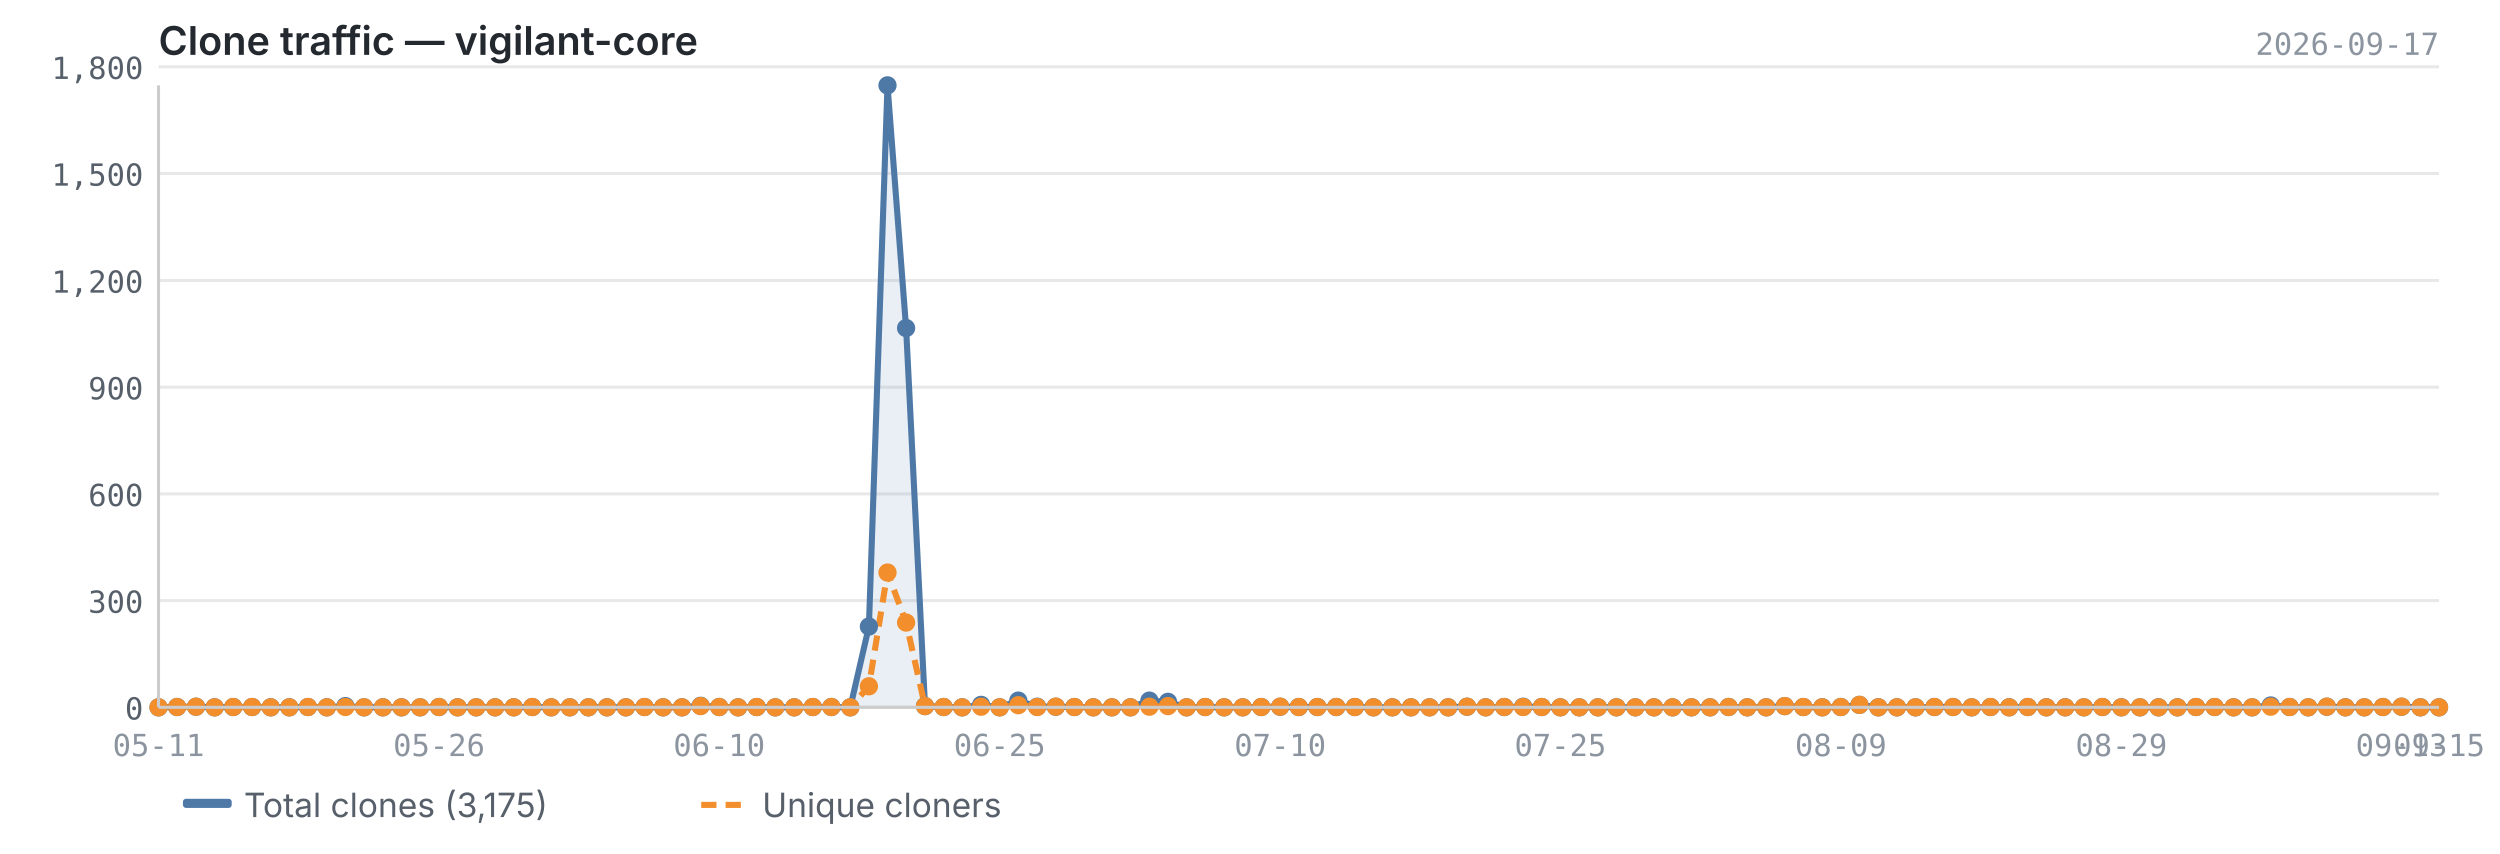
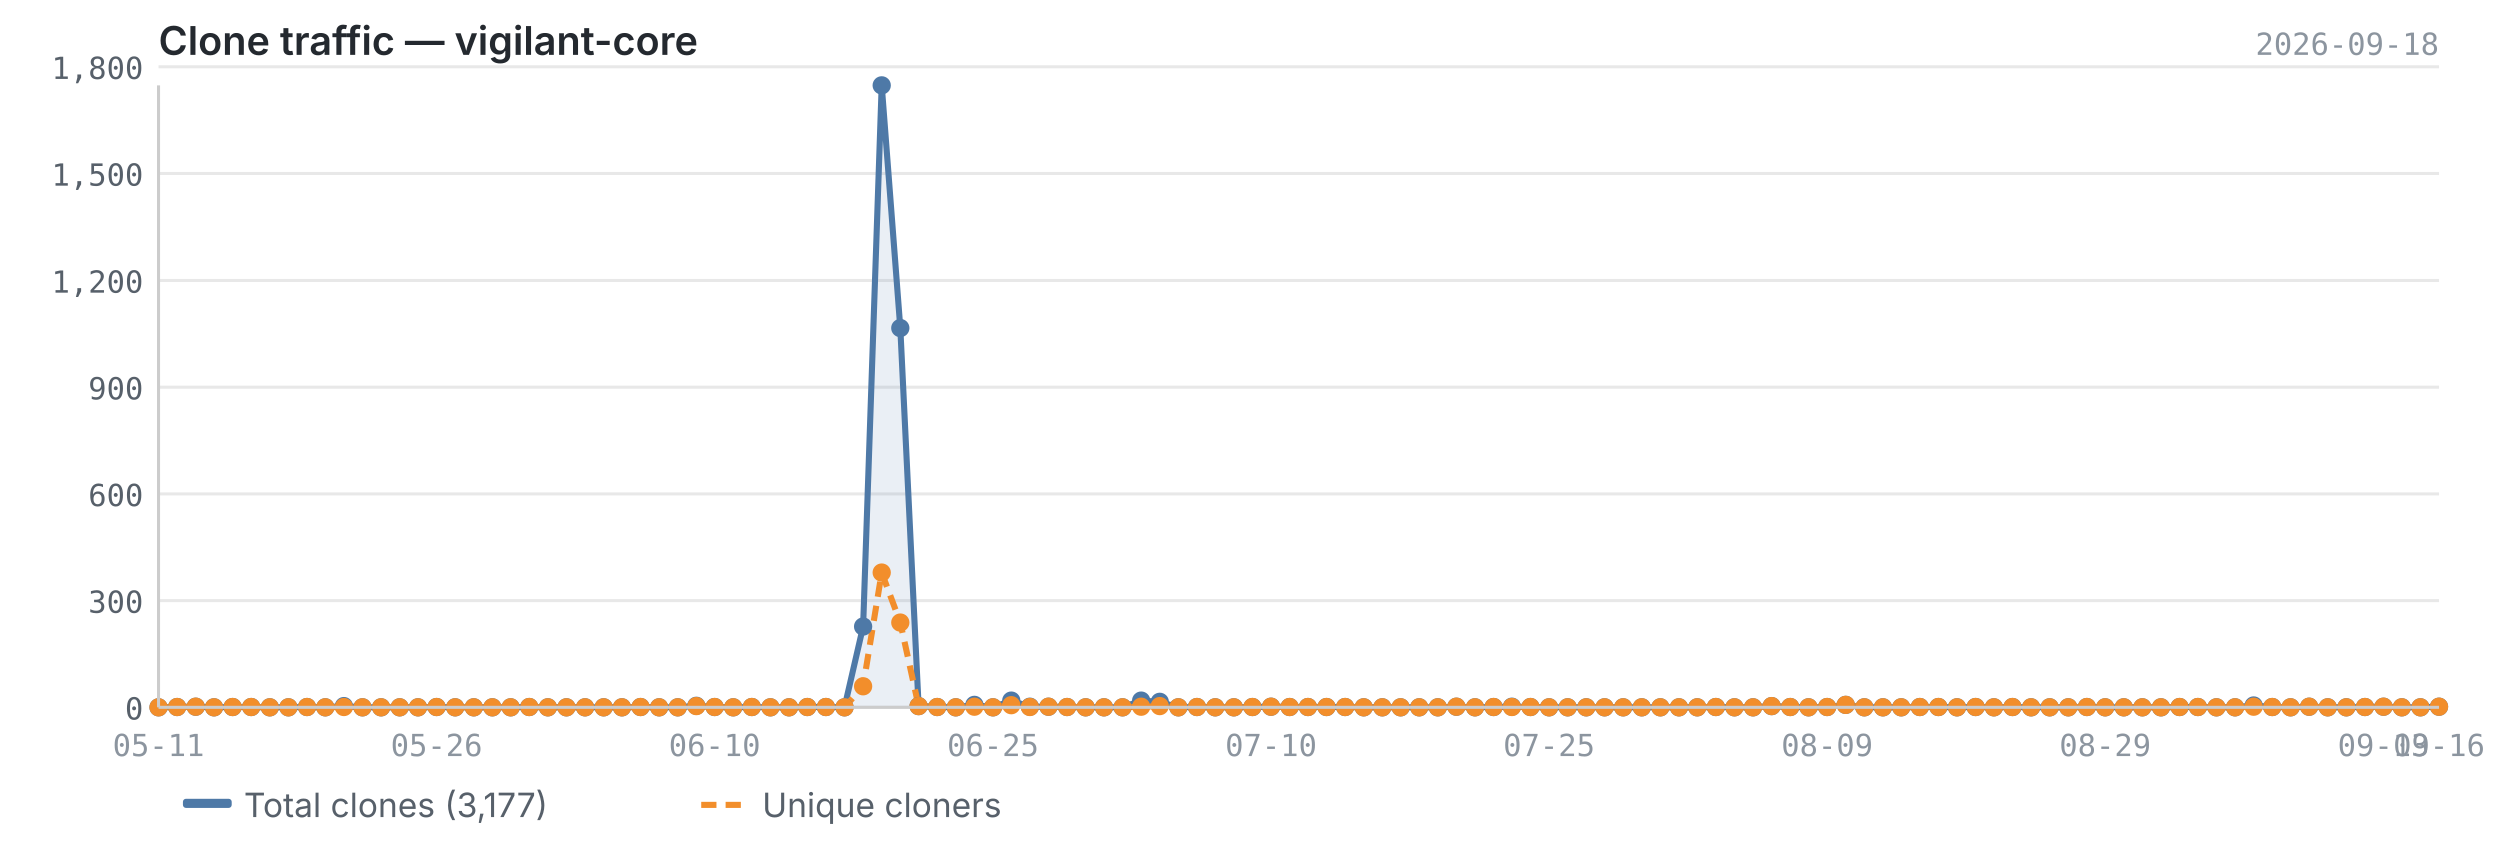
<svg xmlns="http://www.w3.org/2000/svg" viewBox="0 0 820 280" width="820" height="280">
  <text x="52" y="18" font-size="13" font-weight="600" fill="#24292f" font-family="-apple-system, BlinkMacSystemFont, 'Segoe UI', sans-serif">Clone traffic — vigilant-core</text>
-   <text x="800" y="18" font-size="10" fill="#8c959f" font-family="ui-monospace, SFMono-Regular, 'SF Mono', Menlo, monospace" text-anchor="end">2026-09-17</text>
+   <text x="800" y="18" font-size="10" fill="#8c959f" font-family="ui-monospace, SFMono-Regular, 'SF Mono', Menlo, monospace" text-anchor="end">2026-09-18</text>
  <line x1="52" y1="232.0" x2="800" y2="232.0" stroke="#e8e8e8" stroke-width="1" />
  <line x1="52" y1="197.0" x2="800" y2="197.0" stroke="#e8e8e8" stroke-width="1" />
  <line x1="52" y1="162.0" x2="800" y2="162.0" stroke="#e8e8e8" stroke-width="1" />
  <line x1="52" y1="127.0" x2="800" y2="127.0" stroke="#e8e8e8" stroke-width="1" />
  <line x1="52" y1="92.0" x2="800" y2="92.0" stroke="#e8e8e8" stroke-width="1" />
  <line x1="52" y1="56.9" x2="800" y2="56.9" stroke="#e8e8e8" stroke-width="1" />
  <line x1="52" y1="21.9" x2="800" y2="21.9" stroke="#e8e8e8" stroke-width="1" />
-   <path d="M52.0,232.0 L52.0,232.0 L58.1,231.9 L64.3,231.8 L70.4,232.0 L76.5,231.9 L82.7,231.9 L88.8,232.0 L94.9,232.0 L101.0,231.9 L107.2,232.0 L113.3,231.6 L119.4,232.0 L125.6,232.0 L131.7,232.0 L137.8,232.0 L144.0,231.9 L150.1,232.0 L156.2,232.0 L162.4,232.0 L168.5,232.0 L174.6,231.9 L180.8,232.0 L186.9,232.0 L193.0,232.0 L199.1,232.0 L205.3,232.0 L211.4,231.9 L217.5,232.0 L223.7,232.0 L229.8,231.5 L235.9,231.9 L242.1,232.0 L248.2,231.9 L254.3,232.0 L260.5,232.0 L266.6,231.9 L272.7,231.9 L278.9,232.0 L285.0,205.5 L291.1,28.0 L297.2,107.6 L303.4,231.6 L309.5,231.9 L315.6,232.0 L321.8,231.2 L327.9,232.0 L334.0,229.8 L340.2,231.8 L346.3,231.8 L352.4,231.9 L358.6,232.0 L364.7,232.0 L370.8,232.0 L377.0,229.8 L383.1,230.2 L389.2,232.0 L395.3,231.9 L401.5,232.0 L407.6,232.0 L413.7,231.9 L419.9,231.8 L426.0,231.9 L432.1,231.9 L438.3,231.9 L444.4,231.9 L450.5,232.0 L456.7,232.0 L462.8,232.0 L468.9,232.0 L475.0,232.0 L481.2,231.8 L487.3,232.0 L493.4,231.9 L499.6,231.8 L505.7,231.9 L511.8,232.0 L518.0,232.0 L524.1,232.0 L530.2,232.0 L536.4,232.0 L542.5,232.0 L548.6,232.0 L554.8,232.0 L560.9,232.0 L567.0,231.9 L573.1,232.0 L579.3,232.0 L585.4,231.6 L591.5,231.9 L597.7,232.0 L603.8,231.9 L609.9,231.2 L616.1,232.0 L622.2,232.0 L628.3,232.0 L634.5,231.9 L640.6,231.9 L646.7,232.0 L652.9,231.9 L659.0,232.0 L665.1,231.9 L671.2,232.0 L677.4,232.0 L683.5,232.0 L689.6,231.9 L695.8,232.0 L701.9,232.0 L708.0,232.0 L714.2,232.0 L720.3,231.9 L726.4,231.9 L732.6,232.0 L738.7,232.0 L744.8,231.4 L751.0,231.9 L757.1,232.0 L763.2,231.8 L769.3,232.0 L775.5,232.0 L781.6,231.9 L787.7,231.8 L793.9,232.0 L800.0,232.0 L800.0,232.0 L52.0,232.0Z" fill="#4e79a7" opacity="0.12" />
-   <polyline points="52.0,232.0 58.1,231.9 64.3,231.8 70.4,232.0 76.5,231.9 82.7,231.9 88.8,232.0 94.9,232.0 101.0,231.9 107.2,232.0 113.3,231.6 119.4,232.0 125.6,232.0 131.7,232.0 137.8,232.0 144.0,231.9 150.1,232.0 156.2,232.0 162.4,232.0 168.5,232.0 174.6,231.9 180.8,232.0 186.9,232.0 193.0,232.0 199.1,232.0 205.3,232.0 211.4,231.9 217.5,232.0 223.7,232.0 229.8,231.5 235.9,231.9 242.1,232.0 248.2,231.9 254.3,232.0 260.5,232.0 266.6,231.9 272.7,231.9 278.9,232.0 285.0,205.5 291.1,28.0 297.2,107.6 303.4,231.6 309.5,231.9 315.6,232.0 321.8,231.2 327.9,232.0 334.0,229.8 340.2,231.8 346.3,231.8 352.4,231.9 358.6,232.0 364.7,232.0 370.8,232.0 377.0,229.8 383.1,230.2 389.2,232.0 395.3,231.9 401.5,232.0 407.6,232.0 413.7,231.9 419.9,231.8 426.0,231.9 432.1,231.9 438.3,231.9 444.4,231.9 450.5,232.0 456.7,232.0 462.8,232.0 468.9,232.0 475.0,232.0 481.2,231.8 487.3,232.0 493.4,231.9 499.6,231.8 505.7,231.9 511.8,232.0 518.0,232.0 524.1,232.0 530.2,232.0 536.4,232.0 542.5,232.0 548.6,232.0 554.8,232.0 560.9,232.0 567.0,231.9 573.1,232.0 579.3,232.0 585.4,231.6 591.5,231.9 597.7,232.0 603.8,231.9 609.9,231.2 616.1,232.0 622.2,232.0 628.3,232.0 634.5,231.9 640.6,231.9 646.7,232.0 652.9,231.9 659.0,232.0 665.1,231.9 671.2,232.0 677.4,232.0 683.5,232.0 689.6,231.9 695.8,232.0 701.9,232.0 708.0,232.0 714.2,232.0 720.3,231.9 726.4,231.9 732.6,232.0 738.7,232.0 744.8,231.4 751.0,231.9 757.1,232.0 763.2,231.8 769.3,232.0 775.5,232.0 781.6,231.9 787.7,231.8 793.9,232.0 800.0,232.0" fill="none" stroke="#4e79a7" stroke-width="2" stroke-linejoin="round" />
-   <polyline points="52.0,232.0 58.1,231.9 64.3,231.8 70.4,232.0 76.5,231.9 82.7,231.9 88.8,232.0 94.9,232.0 101.0,231.9 107.2,232.0 113.3,231.9 119.4,232.0 125.6,232.0 131.7,232.0 137.8,232.0 144.0,231.9 150.1,232.0 156.2,232.0 162.4,232.0 168.5,232.0 174.6,231.9 180.8,232.0 186.9,232.0 193.0,232.0 199.1,232.0 205.3,232.0 211.4,231.9 217.5,232.0 223.7,232.0 229.8,231.6 235.9,231.9 242.1,232.0 248.2,231.9 254.3,232.0 260.5,232.0 266.6,231.9 272.7,231.9 278.9,232.0 285.0,225.1 291.1,187.8 297.2,204.2 303.4,231.6 309.5,231.9 315.6,232.0 321.8,231.8 327.9,232.0 334.0,231.3 340.2,231.9 346.3,231.8 352.4,231.9 358.6,232.0 364.7,232.0 370.8,232.0 377.0,231.8 383.1,231.6 389.2,232.0 395.3,231.9 401.5,232.0 407.6,232.0 413.7,231.9 419.9,231.8 426.0,231.9 432.1,231.9 438.3,231.9 444.4,231.9 450.5,232.0 456.7,232.0 462.8,232.0 468.9,232.0 475.0,232.0 481.2,231.8 487.3,232.0 493.4,231.9 499.6,231.9 505.7,231.9 511.8,232.0 518.0,232.0 524.1,232.0 530.2,232.0 536.4,232.0 542.5,232.0 548.6,232.0 554.8,232.0 560.9,232.0 567.0,231.9 573.1,232.0 579.3,232.0 585.4,231.6 591.5,231.9 597.7,232.0 603.8,231.9 609.9,231.2 616.1,232.0 622.2,232.0 628.3,232.0 634.5,231.9 640.6,231.9 646.7,232.0 652.9,231.9 659.0,232.0 665.1,231.9 671.2,232.0 677.4,232.0 683.5,232.0 689.6,231.9 695.8,232.0 701.9,232.0 708.0,232.0 714.2,232.0 720.3,231.9 726.4,231.9 732.6,232.0 738.7,232.0 744.8,231.8 751.0,231.9 757.1,232.0 763.2,231.8 769.3,232.0 775.5,232.0 781.6,231.9 787.7,231.8 793.9,232.0 800.0,232.0" fill="none" stroke="#f28e2b" stroke-width="2" stroke-linejoin="round" stroke-dasharray="5,3" />
+   <path d="M52.0,232.0 L52.0,232.0 L58.1,231.9 L64.2,231.8 L70.2,232.0 L76.3,231.9 L82.4,231.9 L88.5,232.0 L94.6,232.0 L100.7,231.9 L106.7,232.0 L112.8,231.6 L118.9,232.0 L125.0,232.0 L131.1,232.0 L137.1,232.0 L143.2,231.9 L149.3,232.0 L155.4,232.0 L161.5,232.0 L167.5,232.0 L173.6,231.9 L179.7,232.0 L185.8,232.0 L191.9,232.0 L198.0,232.0 L204.0,232.0 L210.1,231.9 L216.2,232.0 L222.3,232.0 L228.4,231.5 L234.4,231.9 L240.5,232.0 L246.6,231.9 L252.7,232.0 L258.8,232.0 L264.8,231.9 L270.9,231.9 L277.0,232.0 L283.1,205.5 L289.2,28.0 L295.3,107.6 L301.3,231.6 L307.4,231.9 L313.5,232.0 L319.6,231.2 L325.7,232.0 L331.7,229.8 L337.8,231.8 L343.9,231.8 L350.0,231.9 L356.1,232.0 L362.1,232.0 L368.2,232.0 L374.3,229.8 L380.4,230.2 L386.5,232.0 L392.6,231.9 L398.6,232.0 L404.7,232.0 L410.8,231.9 L416.9,231.8 L423.0,231.9 L429.0,231.9 L435.1,231.9 L441.2,231.9 L447.3,232.0 L453.4,232.0 L459.4,232.0 L465.5,232.0 L471.6,232.0 L477.7,231.8 L483.8,232.0 L489.9,231.9 L495.9,231.8 L502.0,231.9 L508.1,232.0 L514.2,232.0 L520.3,232.0 L526.3,232.0 L532.4,232.0 L538.5,232.0 L544.6,232.0 L550.7,232.0 L556.7,232.0 L562.8,231.9 L568.9,232.0 L575.0,232.0 L581.1,231.6 L587.2,231.9 L593.2,232.0 L599.3,231.9 L605.4,231.2 L611.5,232.0 L617.6,232.0 L623.6,232.0 L629.7,231.9 L635.8,231.9 L641.9,232.0 L648.0,231.9 L654.0,232.0 L660.1,231.9 L666.2,232.0 L672.3,232.0 L678.4,232.0 L684.5,231.9 L690.5,232.0 L696.6,232.0 L702.7,232.0 L708.8,232.0 L714.9,231.9 L720.9,231.9 L727.0,232.0 L733.1,232.0 L739.2,231.4 L745.3,231.9 L751.3,232.0 L757.4,231.8 L763.5,232.0 L769.6,232.0 L775.7,231.9 L781.8,231.8 L787.8,232.0 L793.9,232.0 L800.0,231.8 L800.0,232.0 L52.0,232.0Z" fill="#4e79a7" opacity="0.12" />
+   <polyline points="52.0,232.0 58.1,231.9 64.2,231.8 70.2,232.0 76.3,231.9 82.4,231.9 88.5,232.0 94.6,232.0 100.7,231.9 106.7,232.0 112.8,231.6 118.9,232.0 125.0,232.0 131.1,232.0 137.1,232.0 143.2,231.9 149.3,232.0 155.4,232.0 161.5,232.0 167.5,232.0 173.6,231.9 179.7,232.0 185.8,232.0 191.9,232.0 198.0,232.0 204.0,232.0 210.1,231.9 216.2,232.0 222.3,232.0 228.4,231.5 234.4,231.9 240.5,232.0 246.6,231.9 252.7,232.0 258.8,232.0 264.8,231.9 270.9,231.9 277.0,232.0 283.1,205.5 289.2,28.0 295.3,107.6 301.3,231.6 307.4,231.9 313.5,232.0 319.6,231.2 325.7,232.0 331.7,229.8 337.8,231.8 343.9,231.8 350.0,231.9 356.1,232.0 362.1,232.0 368.2,232.0 374.3,229.8 380.4,230.2 386.5,232.0 392.6,231.9 398.6,232.0 404.7,232.0 410.8,231.9 416.9,231.8 423.0,231.9 429.0,231.9 435.1,231.9 441.2,231.9 447.3,232.0 453.4,232.0 459.4,232.0 465.5,232.0 471.6,232.0 477.7,231.8 483.8,232.0 489.9,231.9 495.9,231.8 502.0,231.9 508.1,232.0 514.2,232.0 520.3,232.0 526.3,232.0 532.4,232.0 538.5,232.0 544.6,232.0 550.7,232.0 556.7,232.0 562.8,231.9 568.9,232.0 575.0,232.0 581.1,231.6 587.2,231.9 593.2,232.0 599.3,231.9 605.4,231.2 611.5,232.0 617.6,232.0 623.6,232.0 629.7,231.9 635.8,231.9 641.9,232.0 648.0,231.9 654.0,232.0 660.1,231.9 666.2,232.0 672.3,232.0 678.4,232.0 684.5,231.9 690.5,232.0 696.6,232.0 702.7,232.0 708.8,232.0 714.9,231.9 720.9,231.9 727.0,232.0 733.1,232.0 739.2,231.4 745.3,231.9 751.3,232.0 757.4,231.8 763.5,232.0 769.6,232.0 775.7,231.9 781.8,231.8 787.8,232.0 793.9,232.0 800.0,231.8" fill="none" stroke="#4e79a7" stroke-width="2" stroke-linejoin="round" />
+   <polyline points="52.0,232.0 58.1,231.9 64.2,231.8 70.2,232.0 76.3,231.9 82.4,231.9 88.5,232.0 94.6,232.0 100.7,231.9 106.7,232.0 112.8,231.9 118.9,232.0 125.0,232.0 131.1,232.0 137.1,232.0 143.2,231.9 149.3,232.0 155.4,232.0 161.5,232.0 167.5,232.0 173.6,231.9 179.7,232.0 185.8,232.0 191.9,232.0 198.0,232.0 204.0,232.0 210.1,231.9 216.2,232.0 222.3,232.0 228.4,231.6 234.4,231.9 240.5,232.0 246.6,231.9 252.7,232.0 258.8,232.0 264.8,231.9 270.9,231.9 277.0,232.0 283.1,225.1 289.2,187.8 295.3,204.2 301.3,231.6 307.4,231.9 313.5,232.0 319.6,231.8 325.7,232.0 331.7,231.3 337.8,231.9 343.9,231.8 350.0,231.9 356.1,232.0 362.1,232.0 368.2,232.0 374.3,231.8 380.4,231.6 386.5,232.0 392.6,231.9 398.6,232.0 404.7,232.0 410.8,231.9 416.9,231.8 423.0,231.9 429.0,231.9 435.1,231.9 441.2,231.9 447.3,232.0 453.4,232.0 459.4,232.0 465.5,232.0 471.6,232.0 477.7,231.8 483.8,232.0 489.9,231.9 495.9,231.9 502.0,231.9 508.1,232.0 514.2,232.0 520.3,232.0 526.3,232.0 532.4,232.0 538.5,232.0 544.6,232.0 550.7,232.0 556.7,232.0 562.8,231.9 568.9,232.0 575.0,232.0 581.1,231.6 587.2,231.9 593.2,232.0 599.3,231.9 605.4,231.2 611.5,232.0 617.6,232.0 623.6,232.0 629.7,231.9 635.8,231.9 641.9,232.0 648.0,231.9 654.0,232.0 660.1,231.9 666.2,232.0 672.3,232.0 678.4,232.0 684.5,231.9 690.5,232.0 696.6,232.0 702.7,232.0 708.8,232.0 714.9,231.9 720.9,231.9 727.0,232.0 733.1,232.0 739.2,231.8 745.3,231.9 751.3,232.0 757.4,231.8 763.5,232.0 769.6,232.0 775.7,231.9 781.8,231.8 787.8,232.0 793.9,232.0 800.0,231.8" fill="none" stroke="#f28e2b" stroke-width="2" stroke-linejoin="round" stroke-dasharray="5,3" />
  <circle cx="52.0" cy="232.0" r="3" fill="#4e79a7" />
  <circle cx="58.1" cy="231.9" r="3" fill="#4e79a7" />
-   <circle cx="64.3" cy="231.8" r="3" fill="#4e79a7" />
-   <circle cx="70.4" cy="232.0" r="3" fill="#4e79a7" />
-   <circle cx="76.5" cy="231.9" r="3" fill="#4e79a7" />
-   <circle cx="82.7" cy="231.9" r="3" fill="#4e79a7" />
-   <circle cx="88.8" cy="232.0" r="3" fill="#4e79a7" />
-   <circle cx="94.9" cy="232.0" r="3" fill="#4e79a7" />
-   <circle cx="101.0" cy="231.9" r="3" fill="#4e79a7" />
-   <circle cx="107.2" cy="232.0" r="3" fill="#4e79a7" />
-   <circle cx="113.3" cy="231.6" r="3" fill="#4e79a7" />
-   <circle cx="119.4" cy="232.0" r="3" fill="#4e79a7" />
-   <circle cx="125.6" cy="232.0" r="3" fill="#4e79a7" />
-   <circle cx="131.7" cy="232.0" r="3" fill="#4e79a7" />
-   <circle cx="137.8" cy="232.0" r="3" fill="#4e79a7" />
-   <circle cx="144.0" cy="231.9" r="3" fill="#4e79a7" />
-   <circle cx="150.1" cy="232.0" r="3" fill="#4e79a7" />
-   <circle cx="156.2" cy="232.0" r="3" fill="#4e79a7" />
-   <circle cx="162.4" cy="232.0" r="3" fill="#4e79a7" />
-   <circle cx="168.5" cy="232.0" r="3" fill="#4e79a7" />
-   <circle cx="174.6" cy="231.9" r="3" fill="#4e79a7" />
-   <circle cx="180.8" cy="232.0" r="3" fill="#4e79a7" />
-   <circle cx="186.9" cy="232.0" r="3" fill="#4e79a7" />
-   <circle cx="193.0" cy="232.0" r="3" fill="#4e79a7" />
-   <circle cx="199.1" cy="232.0" r="3" fill="#4e79a7" />
-   <circle cx="205.3" cy="232.0" r="3" fill="#4e79a7" />
-   <circle cx="211.4" cy="231.9" r="3" fill="#4e79a7" />
-   <circle cx="217.5" cy="232.0" r="3" fill="#4e79a7" />
-   <circle cx="223.7" cy="232.0" r="3" fill="#4e79a7" />
-   <circle cx="229.8" cy="231.5" r="3" fill="#4e79a7" />
-   <circle cx="235.9" cy="231.9" r="3" fill="#4e79a7" />
-   <circle cx="242.1" cy="232.0" r="3" fill="#4e79a7" />
-   <circle cx="248.2" cy="231.9" r="3" fill="#4e79a7" />
-   <circle cx="254.3" cy="232.0" r="3" fill="#4e79a7" />
-   <circle cx="260.5" cy="232.0" r="3" fill="#4e79a7" />
-   <circle cx="266.6" cy="231.9" r="3" fill="#4e79a7" />
-   <circle cx="272.7" cy="231.9" r="3" fill="#4e79a7" />
-   <circle cx="278.9" cy="232.0" r="3" fill="#4e79a7" />
-   <circle cx="285.0" cy="205.5" r="3" fill="#4e79a7" />
-   <circle cx="291.1" cy="28.0" r="3" fill="#4e79a7" />
-   <circle cx="297.2" cy="107.6" r="3" fill="#4e79a7" />
-   <circle cx="303.4" cy="231.6" r="3" fill="#4e79a7" />
-   <circle cx="309.5" cy="231.9" r="3" fill="#4e79a7" />
-   <circle cx="315.6" cy="232.0" r="3" fill="#4e79a7" />
-   <circle cx="321.8" cy="231.2" r="3" fill="#4e79a7" />
-   <circle cx="327.9" cy="232.0" r="3" fill="#4e79a7" />
-   <circle cx="334.0" cy="229.8" r="3" fill="#4e79a7" />
-   <circle cx="340.2" cy="231.8" r="3" fill="#4e79a7" />
-   <circle cx="346.3" cy="231.8" r="3" fill="#4e79a7" />
-   <circle cx="352.4" cy="231.9" r="3" fill="#4e79a7" />
-   <circle cx="358.6" cy="232.0" r="3" fill="#4e79a7" />
-   <circle cx="364.7" cy="232.0" r="3" fill="#4e79a7" />
-   <circle cx="370.8" cy="232.0" r="3" fill="#4e79a7" />
-   <circle cx="377.0" cy="229.8" r="3" fill="#4e79a7" />
-   <circle cx="383.1" cy="230.2" r="3" fill="#4e79a7" />
-   <circle cx="389.2" cy="232.0" r="3" fill="#4e79a7" />
-   <circle cx="395.3" cy="231.9" r="3" fill="#4e79a7" />
-   <circle cx="401.5" cy="232.0" r="3" fill="#4e79a7" />
-   <circle cx="407.6" cy="232.0" r="3" fill="#4e79a7" />
-   <circle cx="413.7" cy="231.9" r="3" fill="#4e79a7" />
-   <circle cx="419.9" cy="231.8" r="3" fill="#4e79a7" />
-   <circle cx="426.0" cy="231.9" r="3" fill="#4e79a7" />
-   <circle cx="432.1" cy="231.9" r="3" fill="#4e79a7" />
-   <circle cx="438.3" cy="231.9" r="3" fill="#4e79a7" />
-   <circle cx="444.4" cy="231.9" r="3" fill="#4e79a7" />
-   <circle cx="450.5" cy="232.0" r="3" fill="#4e79a7" />
-   <circle cx="456.7" cy="232.0" r="3" fill="#4e79a7" />
-   <circle cx="462.8" cy="232.0" r="3" fill="#4e79a7" />
-   <circle cx="468.9" cy="232.0" r="3" fill="#4e79a7" />
-   <circle cx="475.0" cy="232.0" r="3" fill="#4e79a7" />
-   <circle cx="481.2" cy="231.8" r="3" fill="#4e79a7" />
-   <circle cx="487.3" cy="232.0" r="3" fill="#4e79a7" />
-   <circle cx="493.4" cy="231.9" r="3" fill="#4e79a7" />
-   <circle cx="499.6" cy="231.8" r="3" fill="#4e79a7" />
-   <circle cx="505.7" cy="231.9" r="3" fill="#4e79a7" />
-   <circle cx="511.8" cy="232.0" r="3" fill="#4e79a7" />
-   <circle cx="518.0" cy="232.0" r="3" fill="#4e79a7" />
-   <circle cx="524.1" cy="232.0" r="3" fill="#4e79a7" />
-   <circle cx="530.2" cy="232.0" r="3" fill="#4e79a7" />
-   <circle cx="536.4" cy="232.0" r="3" fill="#4e79a7" />
-   <circle cx="542.5" cy="232.0" r="3" fill="#4e79a7" />
-   <circle cx="548.6" cy="232.0" r="3" fill="#4e79a7" />
-   <circle cx="554.8" cy="232.0" r="3" fill="#4e79a7" />
-   <circle cx="560.9" cy="232.0" r="3" fill="#4e79a7" />
-   <circle cx="567.0" cy="231.9" r="3" fill="#4e79a7" />
-   <circle cx="573.1" cy="232.0" r="3" fill="#4e79a7" />
-   <circle cx="579.3" cy="232.0" r="3" fill="#4e79a7" />
-   <circle cx="585.4" cy="231.6" r="3" fill="#4e79a7" />
-   <circle cx="591.5" cy="231.9" r="3" fill="#4e79a7" />
-   <circle cx="597.7" cy="232.0" r="3" fill="#4e79a7" />
-   <circle cx="603.8" cy="231.9" r="3" fill="#4e79a7" />
-   <circle cx="609.9" cy="231.2" r="3" fill="#4e79a7" />
-   <circle cx="616.1" cy="232.0" r="3" fill="#4e79a7" />
-   <circle cx="622.2" cy="232.0" r="3" fill="#4e79a7" />
-   <circle cx="628.3" cy="232.0" r="3" fill="#4e79a7" />
-   <circle cx="634.5" cy="231.9" r="3" fill="#4e79a7" />
-   <circle cx="640.6" cy="231.9" r="3" fill="#4e79a7" />
-   <circle cx="646.7" cy="232.0" r="3" fill="#4e79a7" />
-   <circle cx="652.9" cy="231.9" r="3" fill="#4e79a7" />
-   <circle cx="659.0" cy="232.0" r="3" fill="#4e79a7" />
-   <circle cx="665.1" cy="231.9" r="3" fill="#4e79a7" />
-   <circle cx="671.2" cy="232.0" r="3" fill="#4e79a7" />
-   <circle cx="677.4" cy="232.0" r="3" fill="#4e79a7" />
-   <circle cx="683.5" cy="232.0" r="3" fill="#4e79a7" />
-   <circle cx="689.6" cy="231.9" r="3" fill="#4e79a7" />
-   <circle cx="695.8" cy="232.0" r="3" fill="#4e79a7" />
-   <circle cx="701.9" cy="232.0" r="3" fill="#4e79a7" />
-   <circle cx="708.0" cy="232.0" r="3" fill="#4e79a7" />
-   <circle cx="714.2" cy="232.0" r="3" fill="#4e79a7" />
-   <circle cx="720.3" cy="231.9" r="3" fill="#4e79a7" />
-   <circle cx="726.4" cy="231.9" r="3" fill="#4e79a7" />
-   <circle cx="732.6" cy="232.0" r="3" fill="#4e79a7" />
-   <circle cx="738.7" cy="232.0" r="3" fill="#4e79a7" />
-   <circle cx="744.8" cy="231.4" r="3" fill="#4e79a7" />
-   <circle cx="751.0" cy="231.9" r="3" fill="#4e79a7" />
-   <circle cx="757.1" cy="232.0" r="3" fill="#4e79a7" />
-   <circle cx="763.2" cy="231.8" r="3" fill="#4e79a7" />
-   <circle cx="769.3" cy="232.0" r="3" fill="#4e79a7" />
-   <circle cx="775.5" cy="232.0" r="3" fill="#4e79a7" />
-   <circle cx="781.6" cy="231.9" r="3" fill="#4e79a7" />
-   <circle cx="787.7" cy="231.8" r="3" fill="#4e79a7" />
+   <circle cx="64.2" cy="231.8" r="3" fill="#4e79a7" />
+   <circle cx="70.2" cy="232.0" r="3" fill="#4e79a7" />
+   <circle cx="76.3" cy="231.9" r="3" fill="#4e79a7" />
+   <circle cx="82.4" cy="231.9" r="3" fill="#4e79a7" />
+   <circle cx="88.5" cy="232.0" r="3" fill="#4e79a7" />
+   <circle cx="94.6" cy="232.0" r="3" fill="#4e79a7" />
+   <circle cx="100.7" cy="231.9" r="3" fill="#4e79a7" />
+   <circle cx="106.7" cy="232.0" r="3" fill="#4e79a7" />
+   <circle cx="112.8" cy="231.6" r="3" fill="#4e79a7" />
+   <circle cx="118.9" cy="232.0" r="3" fill="#4e79a7" />
+   <circle cx="125.0" cy="232.0" r="3" fill="#4e79a7" />
+   <circle cx="131.1" cy="232.0" r="3" fill="#4e79a7" />
+   <circle cx="137.1" cy="232.0" r="3" fill="#4e79a7" />
+   <circle cx="143.2" cy="231.9" r="3" fill="#4e79a7" />
+   <circle cx="149.3" cy="232.0" r="3" fill="#4e79a7" />
+   <circle cx="155.4" cy="232.0" r="3" fill="#4e79a7" />
+   <circle cx="161.5" cy="232.0" r="3" fill="#4e79a7" />
+   <circle cx="167.5" cy="232.0" r="3" fill="#4e79a7" />
+   <circle cx="173.6" cy="231.9" r="3" fill="#4e79a7" />
+   <circle cx="179.7" cy="232.0" r="3" fill="#4e79a7" />
+   <circle cx="185.8" cy="232.0" r="3" fill="#4e79a7" />
+   <circle cx="191.9" cy="232.0" r="3" fill="#4e79a7" />
+   <circle cx="198.0" cy="232.0" r="3" fill="#4e79a7" />
+   <circle cx="204.0" cy="232.0" r="3" fill="#4e79a7" />
+   <circle cx="210.1" cy="231.9" r="3" fill="#4e79a7" />
+   <circle cx="216.2" cy="232.0" r="3" fill="#4e79a7" />
+   <circle cx="222.3" cy="232.0" r="3" fill="#4e79a7" />
+   <circle cx="228.4" cy="231.5" r="3" fill="#4e79a7" />
+   <circle cx="234.4" cy="231.9" r="3" fill="#4e79a7" />
+   <circle cx="240.5" cy="232.0" r="3" fill="#4e79a7" />
+   <circle cx="246.6" cy="231.9" r="3" fill="#4e79a7" />
+   <circle cx="252.7" cy="232.0" r="3" fill="#4e79a7" />
+   <circle cx="258.8" cy="232.0" r="3" fill="#4e79a7" />
+   <circle cx="264.8" cy="231.9" r="3" fill="#4e79a7" />
+   <circle cx="270.9" cy="231.9" r="3" fill="#4e79a7" />
+   <circle cx="277.0" cy="232.0" r="3" fill="#4e79a7" />
+   <circle cx="283.1" cy="205.5" r="3" fill="#4e79a7" />
+   <circle cx="289.2" cy="28.0" r="3" fill="#4e79a7" />
+   <circle cx="295.3" cy="107.6" r="3" fill="#4e79a7" />
+   <circle cx="301.3" cy="231.6" r="3" fill="#4e79a7" />
+   <circle cx="307.4" cy="231.9" r="3" fill="#4e79a7" />
+   <circle cx="313.5" cy="232.0" r="3" fill="#4e79a7" />
+   <circle cx="319.6" cy="231.2" r="3" fill="#4e79a7" />
+   <circle cx="325.7" cy="232.0" r="3" fill="#4e79a7" />
+   <circle cx="331.7" cy="229.8" r="3" fill="#4e79a7" />
+   <circle cx="337.8" cy="231.8" r="3" fill="#4e79a7" />
+   <circle cx="343.9" cy="231.8" r="3" fill="#4e79a7" />
+   <circle cx="350.0" cy="231.9" r="3" fill="#4e79a7" />
+   <circle cx="356.1" cy="232.0" r="3" fill="#4e79a7" />
+   <circle cx="362.1" cy="232.0" r="3" fill="#4e79a7" />
+   <circle cx="368.2" cy="232.0" r="3" fill="#4e79a7" />
+   <circle cx="374.3" cy="229.8" r="3" fill="#4e79a7" />
+   <circle cx="380.4" cy="230.2" r="3" fill="#4e79a7" />
+   <circle cx="386.5" cy="232.0" r="3" fill="#4e79a7" />
+   <circle cx="392.6" cy="231.9" r="3" fill="#4e79a7" />
+   <circle cx="398.6" cy="232.0" r="3" fill="#4e79a7" />
+   <circle cx="404.7" cy="232.0" r="3" fill="#4e79a7" />
+   <circle cx="410.8" cy="231.9" r="3" fill="#4e79a7" />
+   <circle cx="416.9" cy="231.8" r="3" fill="#4e79a7" />
+   <circle cx="423.0" cy="231.9" r="3" fill="#4e79a7" />
+   <circle cx="429.0" cy="231.9" r="3" fill="#4e79a7" />
+   <circle cx="435.1" cy="231.9" r="3" fill="#4e79a7" />
+   <circle cx="441.2" cy="231.9" r="3" fill="#4e79a7" />
+   <circle cx="447.3" cy="232.0" r="3" fill="#4e79a7" />
+   <circle cx="453.4" cy="232.0" r="3" fill="#4e79a7" />
+   <circle cx="459.4" cy="232.0" r="3" fill="#4e79a7" />
+   <circle cx="465.5" cy="232.0" r="3" fill="#4e79a7" />
+   <circle cx="471.6" cy="232.0" r="3" fill="#4e79a7" />
+   <circle cx="477.7" cy="231.8" r="3" fill="#4e79a7" />
+   <circle cx="483.8" cy="232.0" r="3" fill="#4e79a7" />
+   <circle cx="489.9" cy="231.9" r="3" fill="#4e79a7" />
+   <circle cx="495.9" cy="231.8" r="3" fill="#4e79a7" />
+   <circle cx="502.0" cy="231.9" r="3" fill="#4e79a7" />
+   <circle cx="508.1" cy="232.0" r="3" fill="#4e79a7" />
+   <circle cx="514.2" cy="232.0" r="3" fill="#4e79a7" />
+   <circle cx="520.3" cy="232.0" r="3" fill="#4e79a7" />
+   <circle cx="526.3" cy="232.0" r="3" fill="#4e79a7" />
+   <circle cx="532.4" cy="232.0" r="3" fill="#4e79a7" />
+   <circle cx="538.5" cy="232.0" r="3" fill="#4e79a7" />
+   <circle cx="544.6" cy="232.0" r="3" fill="#4e79a7" />
+   <circle cx="550.7" cy="232.0" r="3" fill="#4e79a7" />
+   <circle cx="556.7" cy="232.0" r="3" fill="#4e79a7" />
+   <circle cx="562.8" cy="231.9" r="3" fill="#4e79a7" />
+   <circle cx="568.9" cy="232.0" r="3" fill="#4e79a7" />
+   <circle cx="575.0" cy="232.0" r="3" fill="#4e79a7" />
+   <circle cx="581.1" cy="231.6" r="3" fill="#4e79a7" />
+   <circle cx="587.2" cy="231.9" r="3" fill="#4e79a7" />
+   <circle cx="593.2" cy="232.0" r="3" fill="#4e79a7" />
+   <circle cx="599.3" cy="231.9" r="3" fill="#4e79a7" />
+   <circle cx="605.4" cy="231.2" r="3" fill="#4e79a7" />
+   <circle cx="611.5" cy="232.0" r="3" fill="#4e79a7" />
+   <circle cx="617.6" cy="232.0" r="3" fill="#4e79a7" />
+   <circle cx="623.6" cy="232.0" r="3" fill="#4e79a7" />
+   <circle cx="629.7" cy="231.9" r="3" fill="#4e79a7" />
+   <circle cx="635.8" cy="231.9" r="3" fill="#4e79a7" />
+   <circle cx="641.9" cy="232.0" r="3" fill="#4e79a7" />
+   <circle cx="648.0" cy="231.9" r="3" fill="#4e79a7" />
+   <circle cx="654.0" cy="232.0" r="3" fill="#4e79a7" />
+   <circle cx="660.1" cy="231.9" r="3" fill="#4e79a7" />
+   <circle cx="666.2" cy="232.0" r="3" fill="#4e79a7" />
+   <circle cx="672.3" cy="232.0" r="3" fill="#4e79a7" />
+   <circle cx="678.4" cy="232.0" r="3" fill="#4e79a7" />
+   <circle cx="684.5" cy="231.9" r="3" fill="#4e79a7" />
+   <circle cx="690.5" cy="232.0" r="3" fill="#4e79a7" />
+   <circle cx="696.6" cy="232.0" r="3" fill="#4e79a7" />
+   <circle cx="702.7" cy="232.0" r="3" fill="#4e79a7" />
+   <circle cx="708.8" cy="232.0" r="3" fill="#4e79a7" />
+   <circle cx="714.9" cy="231.9" r="3" fill="#4e79a7" />
+   <circle cx="720.9" cy="231.9" r="3" fill="#4e79a7" />
+   <circle cx="727.0" cy="232.0" r="3" fill="#4e79a7" />
+   <circle cx="733.1" cy="232.0" r="3" fill="#4e79a7" />
+   <circle cx="739.2" cy="231.4" r="3" fill="#4e79a7" />
+   <circle cx="745.3" cy="231.9" r="3" fill="#4e79a7" />
+   <circle cx="751.3" cy="232.0" r="3" fill="#4e79a7" />
+   <circle cx="757.4" cy="231.8" r="3" fill="#4e79a7" />
+   <circle cx="763.5" cy="232.0" r="3" fill="#4e79a7" />
+   <circle cx="769.6" cy="232.0" r="3" fill="#4e79a7" />
+   <circle cx="775.7" cy="231.9" r="3" fill="#4e79a7" />
+   <circle cx="781.8" cy="231.8" r="3" fill="#4e79a7" />
+   <circle cx="787.8" cy="232.0" r="3" fill="#4e79a7" />
  <circle cx="793.9" cy="232.0" r="3" fill="#4e79a7" />
-   <circle cx="800.0" cy="232.0" r="3" fill="#4e79a7" />
+   <circle cx="800.0" cy="231.8" r="3" fill="#4e79a7" />
  <circle cx="52.0" cy="232.0" r="3" fill="#f28e2b" />
  <circle cx="58.1" cy="231.9" r="3" fill="#f28e2b" />
-   <circle cx="64.3" cy="231.8" r="3" fill="#f28e2b" />
-   <circle cx="70.4" cy="232.0" r="3" fill="#f28e2b" />
-   <circle cx="76.5" cy="231.9" r="3" fill="#f28e2b" />
-   <circle cx="82.7" cy="231.9" r="3" fill="#f28e2b" />
-   <circle cx="88.8" cy="232.0" r="3" fill="#f28e2b" />
-   <circle cx="94.9" cy="232.0" r="3" fill="#f28e2b" />
-   <circle cx="101.0" cy="231.9" r="3" fill="#f28e2b" />
-   <circle cx="107.2" cy="232.0" r="3" fill="#f28e2b" />
-   <circle cx="113.3" cy="231.9" r="3" fill="#f28e2b" />
-   <circle cx="119.4" cy="232.0" r="3" fill="#f28e2b" />
-   <circle cx="125.6" cy="232.0" r="3" fill="#f28e2b" />
-   <circle cx="131.7" cy="232.0" r="3" fill="#f28e2b" />
-   <circle cx="137.8" cy="232.0" r="3" fill="#f28e2b" />
-   <circle cx="144.0" cy="231.9" r="3" fill="#f28e2b" />
-   <circle cx="150.1" cy="232.0" r="3" fill="#f28e2b" />
-   <circle cx="156.2" cy="232.0" r="3" fill="#f28e2b" />
-   <circle cx="162.4" cy="232.0" r="3" fill="#f28e2b" />
-   <circle cx="168.5" cy="232.0" r="3" fill="#f28e2b" />
-   <circle cx="174.6" cy="231.9" r="3" fill="#f28e2b" />
-   <circle cx="180.8" cy="232.0" r="3" fill="#f28e2b" />
-   <circle cx="186.9" cy="232.0" r="3" fill="#f28e2b" />
-   <circle cx="193.0" cy="232.0" r="3" fill="#f28e2b" />
-   <circle cx="199.1" cy="232.0" r="3" fill="#f28e2b" />
-   <circle cx="205.3" cy="232.0" r="3" fill="#f28e2b" />
-   <circle cx="211.4" cy="231.9" r="3" fill="#f28e2b" />
-   <circle cx="217.5" cy="232.0" r="3" fill="#f28e2b" />
-   <circle cx="223.7" cy="232.0" r="3" fill="#f28e2b" />
-   <circle cx="229.8" cy="231.6" r="3" fill="#f28e2b" />
-   <circle cx="235.9" cy="231.9" r="3" fill="#f28e2b" />
-   <circle cx="242.1" cy="232.0" r="3" fill="#f28e2b" />
-   <circle cx="248.2" cy="231.9" r="3" fill="#f28e2b" />
-   <circle cx="254.3" cy="232.0" r="3" fill="#f28e2b" />
-   <circle cx="260.5" cy="232.0" r="3" fill="#f28e2b" />
-   <circle cx="266.6" cy="231.9" r="3" fill="#f28e2b" />
-   <circle cx="272.7" cy="231.9" r="3" fill="#f28e2b" />
-   <circle cx="278.9" cy="232.0" r="3" fill="#f28e2b" />
-   <circle cx="285.0" cy="225.1" r="3" fill="#f28e2b" />
-   <circle cx="291.1" cy="187.8" r="3" fill="#f28e2b" />
-   <circle cx="297.2" cy="204.2" r="3" fill="#f28e2b" />
-   <circle cx="303.4" cy="231.6" r="3" fill="#f28e2b" />
-   <circle cx="309.5" cy="231.9" r="3" fill="#f28e2b" />
-   <circle cx="315.6" cy="232.0" r="3" fill="#f28e2b" />
-   <circle cx="321.8" cy="231.8" r="3" fill="#f28e2b" />
-   <circle cx="327.9" cy="232.0" r="3" fill="#f28e2b" />
-   <circle cx="334.0" cy="231.3" r="3" fill="#f28e2b" />
-   <circle cx="340.2" cy="231.9" r="3" fill="#f28e2b" />
-   <circle cx="346.3" cy="231.8" r="3" fill="#f28e2b" />
-   <circle cx="352.4" cy="231.9" r="3" fill="#f28e2b" />
-   <circle cx="358.6" cy="232.0" r="3" fill="#f28e2b" />
-   <circle cx="364.7" cy="232.0" r="3" fill="#f28e2b" />
-   <circle cx="370.8" cy="232.0" r="3" fill="#f28e2b" />
-   <circle cx="377.0" cy="231.8" r="3" fill="#f28e2b" />
-   <circle cx="383.1" cy="231.6" r="3" fill="#f28e2b" />
-   <circle cx="389.2" cy="232.0" r="3" fill="#f28e2b" />
-   <circle cx="395.3" cy="231.9" r="3" fill="#f28e2b" />
-   <circle cx="401.5" cy="232.0" r="3" fill="#f28e2b" />
-   <circle cx="407.6" cy="232.0" r="3" fill="#f28e2b" />
-   <circle cx="413.7" cy="231.9" r="3" fill="#f28e2b" />
-   <circle cx="419.9" cy="231.8" r="3" fill="#f28e2b" />
-   <circle cx="426.0" cy="231.9" r="3" fill="#f28e2b" />
-   <circle cx="432.1" cy="231.9" r="3" fill="#f28e2b" />
-   <circle cx="438.3" cy="231.9" r="3" fill="#f28e2b" />
-   <circle cx="444.4" cy="231.9" r="3" fill="#f28e2b" />
-   <circle cx="450.5" cy="232.0" r="3" fill="#f28e2b" />
-   <circle cx="456.7" cy="232.0" r="3" fill="#f28e2b" />
-   <circle cx="462.8" cy="232.0" r="3" fill="#f28e2b" />
-   <circle cx="468.9" cy="232.0" r="3" fill="#f28e2b" />
-   <circle cx="475.0" cy="232.0" r="3" fill="#f28e2b" />
-   <circle cx="481.2" cy="231.8" r="3" fill="#f28e2b" />
-   <circle cx="487.3" cy="232.0" r="3" fill="#f28e2b" />
-   <circle cx="493.4" cy="231.9" r="3" fill="#f28e2b" />
-   <circle cx="499.6" cy="231.9" r="3" fill="#f28e2b" />
-   <circle cx="505.7" cy="231.9" r="3" fill="#f28e2b" />
-   <circle cx="511.8" cy="232.0" r="3" fill="#f28e2b" />
-   <circle cx="518.0" cy="232.0" r="3" fill="#f28e2b" />
-   <circle cx="524.1" cy="232.0" r="3" fill="#f28e2b" />
-   <circle cx="530.2" cy="232.0" r="3" fill="#f28e2b" />
-   <circle cx="536.4" cy="232.0" r="3" fill="#f28e2b" />
-   <circle cx="542.5" cy="232.0" r="3" fill="#f28e2b" />
-   <circle cx="548.6" cy="232.0" r="3" fill="#f28e2b" />
-   <circle cx="554.8" cy="232.0" r="3" fill="#f28e2b" />
-   <circle cx="560.9" cy="232.0" r="3" fill="#f28e2b" />
-   <circle cx="567.0" cy="231.9" r="3" fill="#f28e2b" />
-   <circle cx="573.1" cy="232.0" r="3" fill="#f28e2b" />
-   <circle cx="579.3" cy="232.0" r="3" fill="#f28e2b" />
-   <circle cx="585.4" cy="231.6" r="3" fill="#f28e2b" />
-   <circle cx="591.5" cy="231.9" r="3" fill="#f28e2b" />
-   <circle cx="597.7" cy="232.0" r="3" fill="#f28e2b" />
-   <circle cx="603.8" cy="231.9" r="3" fill="#f28e2b" />
-   <circle cx="609.9" cy="231.2" r="3" fill="#f28e2b" />
-   <circle cx="616.1" cy="232.0" r="3" fill="#f28e2b" />
-   <circle cx="622.2" cy="232.0" r="3" fill="#f28e2b" />
-   <circle cx="628.3" cy="232.0" r="3" fill="#f28e2b" />
-   <circle cx="634.5" cy="231.9" r="3" fill="#f28e2b" />
-   <circle cx="640.6" cy="231.9" r="3" fill="#f28e2b" />
-   <circle cx="646.7" cy="232.0" r="3" fill="#f28e2b" />
-   <circle cx="652.9" cy="231.9" r="3" fill="#f28e2b" />
-   <circle cx="659.0" cy="232.0" r="3" fill="#f28e2b" />
-   <circle cx="665.1" cy="231.9" r="3" fill="#f28e2b" />
-   <circle cx="671.2" cy="232.0" r="3" fill="#f28e2b" />
-   <circle cx="677.4" cy="232.0" r="3" fill="#f28e2b" />
-   <circle cx="683.5" cy="232.0" r="3" fill="#f28e2b" />
-   <circle cx="689.6" cy="231.9" r="3" fill="#f28e2b" />
-   <circle cx="695.8" cy="232.0" r="3" fill="#f28e2b" />
-   <circle cx="701.9" cy="232.0" r="3" fill="#f28e2b" />
-   <circle cx="708.0" cy="232.0" r="3" fill="#f28e2b" />
-   <circle cx="714.2" cy="232.0" r="3" fill="#f28e2b" />
-   <circle cx="720.3" cy="231.9" r="3" fill="#f28e2b" />
-   <circle cx="726.4" cy="231.9" r="3" fill="#f28e2b" />
-   <circle cx="732.6" cy="232.0" r="3" fill="#f28e2b" />
-   <circle cx="738.7" cy="232.0" r="3" fill="#f28e2b" />
-   <circle cx="744.8" cy="231.8" r="3" fill="#f28e2b" />
-   <circle cx="751.0" cy="231.9" r="3" fill="#f28e2b" />
-   <circle cx="757.1" cy="232.0" r="3" fill="#f28e2b" />
-   <circle cx="763.2" cy="231.8" r="3" fill="#f28e2b" />
-   <circle cx="769.3" cy="232.0" r="3" fill="#f28e2b" />
-   <circle cx="775.5" cy="232.0" r="3" fill="#f28e2b" />
-   <circle cx="781.6" cy="231.9" r="3" fill="#f28e2b" />
-   <circle cx="787.7" cy="231.8" r="3" fill="#f28e2b" />
+   <circle cx="64.2" cy="231.8" r="3" fill="#f28e2b" />
+   <circle cx="70.2" cy="232.0" r="3" fill="#f28e2b" />
+   <circle cx="76.3" cy="231.9" r="3" fill="#f28e2b" />
+   <circle cx="82.4" cy="231.9" r="3" fill="#f28e2b" />
+   <circle cx="88.5" cy="232.0" r="3" fill="#f28e2b" />
+   <circle cx="94.6" cy="232.0" r="3" fill="#f28e2b" />
+   <circle cx="100.7" cy="231.9" r="3" fill="#f28e2b" />
+   <circle cx="106.7" cy="232.0" r="3" fill="#f28e2b" />
+   <circle cx="112.8" cy="231.9" r="3" fill="#f28e2b" />
+   <circle cx="118.9" cy="232.0" r="3" fill="#f28e2b" />
+   <circle cx="125.0" cy="232.0" r="3" fill="#f28e2b" />
+   <circle cx="131.1" cy="232.0" r="3" fill="#f28e2b" />
+   <circle cx="137.1" cy="232.0" r="3" fill="#f28e2b" />
+   <circle cx="143.2" cy="231.9" r="3" fill="#f28e2b" />
+   <circle cx="149.3" cy="232.0" r="3" fill="#f28e2b" />
+   <circle cx="155.4" cy="232.0" r="3" fill="#f28e2b" />
+   <circle cx="161.5" cy="232.0" r="3" fill="#f28e2b" />
+   <circle cx="167.5" cy="232.0" r="3" fill="#f28e2b" />
+   <circle cx="173.6" cy="231.9" r="3" fill="#f28e2b" />
+   <circle cx="179.7" cy="232.0" r="3" fill="#f28e2b" />
+   <circle cx="185.8" cy="232.0" r="3" fill="#f28e2b" />
+   <circle cx="191.9" cy="232.0" r="3" fill="#f28e2b" />
+   <circle cx="198.0" cy="232.0" r="3" fill="#f28e2b" />
+   <circle cx="204.0" cy="232.0" r="3" fill="#f28e2b" />
+   <circle cx="210.1" cy="231.9" r="3" fill="#f28e2b" />
+   <circle cx="216.2" cy="232.0" r="3" fill="#f28e2b" />
+   <circle cx="222.3" cy="232.0" r="3" fill="#f28e2b" />
+   <circle cx="228.4" cy="231.6" r="3" fill="#f28e2b" />
+   <circle cx="234.4" cy="231.9" r="3" fill="#f28e2b" />
+   <circle cx="240.5" cy="232.0" r="3" fill="#f28e2b" />
+   <circle cx="246.6" cy="231.9" r="3" fill="#f28e2b" />
+   <circle cx="252.7" cy="232.0" r="3" fill="#f28e2b" />
+   <circle cx="258.8" cy="232.0" r="3" fill="#f28e2b" />
+   <circle cx="264.8" cy="231.9" r="3" fill="#f28e2b" />
+   <circle cx="270.9" cy="231.9" r="3" fill="#f28e2b" />
+   <circle cx="277.0" cy="232.0" r="3" fill="#f28e2b" />
+   <circle cx="283.1" cy="225.1" r="3" fill="#f28e2b" />
+   <circle cx="289.2" cy="187.8" r="3" fill="#f28e2b" />
+   <circle cx="295.3" cy="204.2" r="3" fill="#f28e2b" />
+   <circle cx="301.3" cy="231.6" r="3" fill="#f28e2b" />
+   <circle cx="307.4" cy="231.9" r="3" fill="#f28e2b" />
+   <circle cx="313.5" cy="232.0" r="3" fill="#f28e2b" />
+   <circle cx="319.6" cy="231.8" r="3" fill="#f28e2b" />
+   <circle cx="325.7" cy="232.0" r="3" fill="#f28e2b" />
+   <circle cx="331.7" cy="231.3" r="3" fill="#f28e2b" />
+   <circle cx="337.8" cy="231.9" r="3" fill="#f28e2b" />
+   <circle cx="343.9" cy="231.8" r="3" fill="#f28e2b" />
+   <circle cx="350.0" cy="231.9" r="3" fill="#f28e2b" />
+   <circle cx="356.1" cy="232.0" r="3" fill="#f28e2b" />
+   <circle cx="362.1" cy="232.0" r="3" fill="#f28e2b" />
+   <circle cx="368.2" cy="232.0" r="3" fill="#f28e2b" />
+   <circle cx="374.3" cy="231.8" r="3" fill="#f28e2b" />
+   <circle cx="380.4" cy="231.6" r="3" fill="#f28e2b" />
+   <circle cx="386.5" cy="232.0" r="3" fill="#f28e2b" />
+   <circle cx="392.6" cy="231.9" r="3" fill="#f28e2b" />
+   <circle cx="398.6" cy="232.0" r="3" fill="#f28e2b" />
+   <circle cx="404.7" cy="232.0" r="3" fill="#f28e2b" />
+   <circle cx="410.8" cy="231.9" r="3" fill="#f28e2b" />
+   <circle cx="416.9" cy="231.8" r="3" fill="#f28e2b" />
+   <circle cx="423.0" cy="231.9" r="3" fill="#f28e2b" />
+   <circle cx="429.0" cy="231.9" r="3" fill="#f28e2b" />
+   <circle cx="435.1" cy="231.9" r="3" fill="#f28e2b" />
+   <circle cx="441.2" cy="231.9" r="3" fill="#f28e2b" />
+   <circle cx="447.3" cy="232.0" r="3" fill="#f28e2b" />
+   <circle cx="453.4" cy="232.0" r="3" fill="#f28e2b" />
+   <circle cx="459.4" cy="232.0" r="3" fill="#f28e2b" />
+   <circle cx="465.5" cy="232.0" r="3" fill="#f28e2b" />
+   <circle cx="471.6" cy="232.0" r="3" fill="#f28e2b" />
+   <circle cx="477.7" cy="231.8" r="3" fill="#f28e2b" />
+   <circle cx="483.8" cy="232.0" r="3" fill="#f28e2b" />
+   <circle cx="489.9" cy="231.9" r="3" fill="#f28e2b" />
+   <circle cx="495.9" cy="231.9" r="3" fill="#f28e2b" />
+   <circle cx="502.0" cy="231.9" r="3" fill="#f28e2b" />
+   <circle cx="508.1" cy="232.0" r="3" fill="#f28e2b" />
+   <circle cx="514.2" cy="232.0" r="3" fill="#f28e2b" />
+   <circle cx="520.3" cy="232.0" r="3" fill="#f28e2b" />
+   <circle cx="526.3" cy="232.0" r="3" fill="#f28e2b" />
+   <circle cx="532.4" cy="232.0" r="3" fill="#f28e2b" />
+   <circle cx="538.5" cy="232.0" r="3" fill="#f28e2b" />
+   <circle cx="544.6" cy="232.0" r="3" fill="#f28e2b" />
+   <circle cx="550.7" cy="232.0" r="3" fill="#f28e2b" />
+   <circle cx="556.7" cy="232.0" r="3" fill="#f28e2b" />
+   <circle cx="562.8" cy="231.9" r="3" fill="#f28e2b" />
+   <circle cx="568.9" cy="232.0" r="3" fill="#f28e2b" />
+   <circle cx="575.0" cy="232.0" r="3" fill="#f28e2b" />
+   <circle cx="581.1" cy="231.6" r="3" fill="#f28e2b" />
+   <circle cx="587.2" cy="231.9" r="3" fill="#f28e2b" />
+   <circle cx="593.2" cy="232.0" r="3" fill="#f28e2b" />
+   <circle cx="599.3" cy="231.9" r="3" fill="#f28e2b" />
+   <circle cx="605.4" cy="231.2" r="3" fill="#f28e2b" />
+   <circle cx="611.5" cy="232.0" r="3" fill="#f28e2b" />
+   <circle cx="617.6" cy="232.0" r="3" fill="#f28e2b" />
+   <circle cx="623.6" cy="232.0" r="3" fill="#f28e2b" />
+   <circle cx="629.7" cy="231.9" r="3" fill="#f28e2b" />
+   <circle cx="635.8" cy="231.9" r="3" fill="#f28e2b" />
+   <circle cx="641.9" cy="232.0" r="3" fill="#f28e2b" />
+   <circle cx="648.0" cy="231.9" r="3" fill="#f28e2b" />
+   <circle cx="654.0" cy="232.0" r="3" fill="#f28e2b" />
+   <circle cx="660.1" cy="231.9" r="3" fill="#f28e2b" />
+   <circle cx="666.2" cy="232.0" r="3" fill="#f28e2b" />
+   <circle cx="672.3" cy="232.0" r="3" fill="#f28e2b" />
+   <circle cx="678.4" cy="232.0" r="3" fill="#f28e2b" />
+   <circle cx="684.5" cy="231.9" r="3" fill="#f28e2b" />
+   <circle cx="690.5" cy="232.0" r="3" fill="#f28e2b" />
+   <circle cx="696.6" cy="232.0" r="3" fill="#f28e2b" />
+   <circle cx="702.7" cy="232.0" r="3" fill="#f28e2b" />
+   <circle cx="708.8" cy="232.0" r="3" fill="#f28e2b" />
+   <circle cx="714.9" cy="231.9" r="3" fill="#f28e2b" />
+   <circle cx="720.9" cy="231.9" r="3" fill="#f28e2b" />
+   <circle cx="727.0" cy="232.0" r="3" fill="#f28e2b" />
+   <circle cx="733.1" cy="232.0" r="3" fill="#f28e2b" />
+   <circle cx="739.2" cy="231.8" r="3" fill="#f28e2b" />
+   <circle cx="745.3" cy="231.9" r="3" fill="#f28e2b" />
+   <circle cx="751.3" cy="232.0" r="3" fill="#f28e2b" />
+   <circle cx="757.4" cy="231.8" r="3" fill="#f28e2b" />
+   <circle cx="763.5" cy="232.0" r="3" fill="#f28e2b" />
+   <circle cx="769.6" cy="232.0" r="3" fill="#f28e2b" />
+   <circle cx="775.7" cy="231.9" r="3" fill="#f28e2b" />
+   <circle cx="781.8" cy="231.8" r="3" fill="#f28e2b" />
+   <circle cx="787.8" cy="232.0" r="3" fill="#f28e2b" />
  <circle cx="793.9" cy="232.0" r="3" fill="#f28e2b" />
-   <circle cx="800.0" cy="232.0" r="3" fill="#f28e2b" />
+   <circle cx="800.0" cy="231.8" r="3" fill="#f28e2b" />
  <line x1="52" y1="28" x2="52" y2="232" stroke="#cccccc" stroke-width="1" />
  <line x1="52" y1="232" x2="800" y2="232" stroke="#cccccc" stroke-width="1" />
  <text x="47" y="236.0" text-anchor="end" font-size="10" fill="#57606a" font-family="ui-monospace, SFMono-Regular, 'SF Mono', Menlo, monospace">0</text>
  <text x="47" y="201.0" text-anchor="end" font-size="10" fill="#57606a" font-family="ui-monospace, SFMono-Regular, 'SF Mono', Menlo, monospace">300</text>
  <text x="47" y="166.0" text-anchor="end" font-size="10" fill="#57606a" font-family="ui-monospace, SFMono-Regular, 'SF Mono', Menlo, monospace">600</text>
  <text x="47" y="131.0" text-anchor="end" font-size="10" fill="#57606a" font-family="ui-monospace, SFMono-Regular, 'SF Mono', Menlo, monospace">900</text>
  <text x="47" y="96.0" text-anchor="end" font-size="10" fill="#57606a" font-family="ui-monospace, SFMono-Regular, 'SF Mono', Menlo, monospace">1,200</text>
  <text x="47" y="60.9" text-anchor="end" font-size="10" fill="#57606a" font-family="ui-monospace, SFMono-Regular, 'SF Mono', Menlo, monospace">1,500</text>
  <text x="47" y="25.9" text-anchor="end" font-size="10" fill="#57606a" font-family="ui-monospace, SFMono-Regular, 'SF Mono', Menlo, monospace">1,800</text>
  <text x="52.0" y="248" text-anchor="middle" font-size="10" fill="#8c959f" font-family="ui-monospace, SFMono-Regular, 'SF Mono', Menlo, monospace">05-11</text>
-   <text x="800.0" y="248" text-anchor="middle" font-size="10" fill="#8c959f" font-family="ui-monospace, SFMono-Regular, 'SF Mono', Menlo, monospace">09-15</text>
-   <text x="695.8" y="248" text-anchor="middle" font-size="10" fill="#8c959f" font-family="ui-monospace, SFMono-Regular, 'SF Mono', Menlo, monospace">08-29</text>
-   <text x="511.8" y="248" text-anchor="middle" font-size="10" fill="#8c959f" font-family="ui-monospace, SFMono-Regular, 'SF Mono', Menlo, monospace">07-25</text>
-   <text x="327.9" y="248" text-anchor="middle" font-size="10" fill="#8c959f" font-family="ui-monospace, SFMono-Regular, 'SF Mono', Menlo, monospace">06-25</text>
-   <text x="144.0" y="248" text-anchor="middle" font-size="10" fill="#8c959f" font-family="ui-monospace, SFMono-Regular, 'SF Mono', Menlo, monospace">05-26</text>
-   <text x="787.7" y="248" text-anchor="middle" font-size="10" fill="#8c959f" font-family="ui-monospace, SFMono-Regular, 'SF Mono', Menlo, monospace">09-13</text>
-   <text x="603.8" y="248" text-anchor="middle" font-size="10" fill="#8c959f" font-family="ui-monospace, SFMono-Regular, 'SF Mono', Menlo, monospace">08-09</text>
-   <text x="419.9" y="248" text-anchor="middle" font-size="10" fill="#8c959f" font-family="ui-monospace, SFMono-Regular, 'SF Mono', Menlo, monospace">07-10</text>
-   <text x="235.9" y="248" text-anchor="middle" font-size="10" fill="#8c959f" font-family="ui-monospace, SFMono-Regular, 'SF Mono', Menlo, monospace">06-10</text>
+   <text x="690.5" y="248" text-anchor="middle" font-size="10" fill="#8c959f" font-family="ui-monospace, SFMono-Regular, 'SF Mono', Menlo, monospace">08-29</text>
+   <text x="508.1" y="248" text-anchor="middle" font-size="10" fill="#8c959f" font-family="ui-monospace, SFMono-Regular, 'SF Mono', Menlo, monospace">07-25</text>
+   <text x="325.7" y="248" text-anchor="middle" font-size="10" fill="#8c959f" font-family="ui-monospace, SFMono-Regular, 'SF Mono', Menlo, monospace">06-25</text>
+   <text x="143.2" y="248" text-anchor="middle" font-size="10" fill="#8c959f" font-family="ui-monospace, SFMono-Regular, 'SF Mono', Menlo, monospace">05-26</text>
+   <text x="781.8" y="248" text-anchor="middle" font-size="10" fill="#8c959f" font-family="ui-monospace, SFMono-Regular, 'SF Mono', Menlo, monospace">09-13</text>
+   <text x="599.3" y="248" text-anchor="middle" font-size="10" fill="#8c959f" font-family="ui-monospace, SFMono-Regular, 'SF Mono', Menlo, monospace">08-09</text>
+   <text x="800.0" y="248" text-anchor="middle" font-size="10" fill="#8c959f" font-family="ui-monospace, SFMono-Regular, 'SF Mono', Menlo, monospace">09-16</text>
+   <text x="416.9" y="248" text-anchor="middle" font-size="10" fill="#8c959f" font-family="ui-monospace, SFMono-Regular, 'SF Mono', Menlo, monospace">07-10</text>
+   <text x="234.4" y="248" text-anchor="middle" font-size="10" fill="#8c959f" font-family="ui-monospace, SFMono-Regular, 'SF Mono', Menlo, monospace">06-10</text>
  <rect x="60" y="262" width="16" height="3" fill="#4e79a7" rx="1" />
-   <text x="80" y="268" font-size="11" fill="#57606a" font-family="-apple-system, BlinkMacSystemFont, 'Segoe UI', sans-serif">Total clones (3,175)</text>
+   <text x="80" y="268" font-size="11" fill="#57606a" font-family="-apple-system, BlinkMacSystemFont, 'Segoe UI', sans-serif">Total clones (3,177)</text>
  <line x1="230" y1="264" x2="246" y2="264" stroke="#f28e2b" stroke-width="2" stroke-dasharray="5,3" />
  <text x="250" y="268" font-size="11" fill="#57606a" font-family="-apple-system, BlinkMacSystemFont, 'Segoe UI', sans-serif">Unique cloners</text>
</svg>
